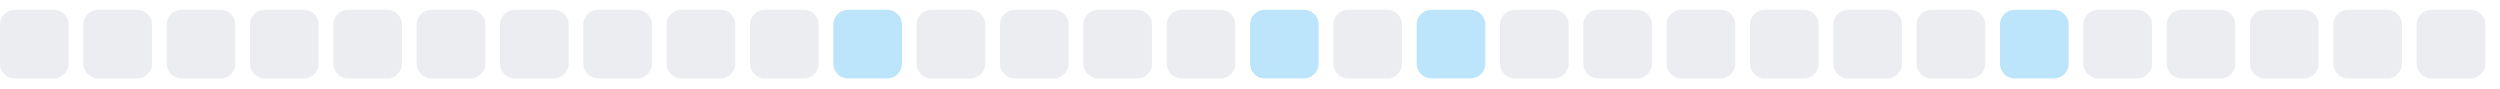
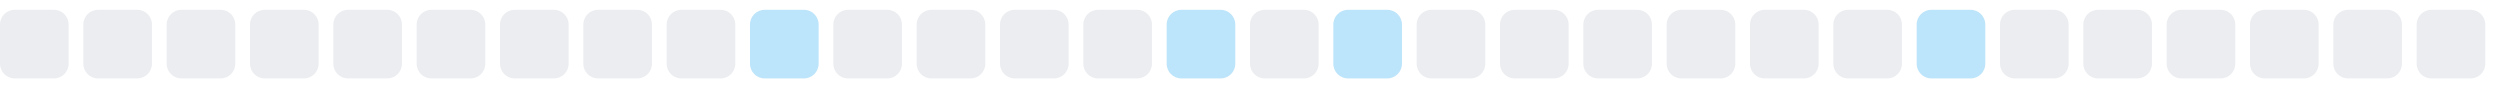
<svg xmlns="http://www.w3.org/2000/svg" width="255" height="9">
  <style>
        .level0 { fill: #ebedf0; }
        .level1 { fill: #bce4fa; }
        .level2 { fill: #75c7f7; }
        .level3 { fill: #30a9f2; }
        .level4 { fill: #008ee6; }
        @media (prefers-color-scheme: dark) {
          .level0 { fill: #161b22; }
          .level1 { fill: #0b3b5c; }
          .level2 { fill: #0a6299; }
          .level3 { fill: #008ee6; }
          .level4 { fill: #5bc4ff; }
        }
      </style>
  <rect x="0.0" y="1" width="7" height="7" rx="1.5" ry="1.5" class="level0" />
  <rect x="8.5" y="1" width="7" height="7" rx="1.5" ry="1.5" class="level0" />
  <rect x="17.0" y="1" width="7" height="7" rx="1.5" ry="1.5" class="level0" />
  <rect x="25.5" y="1" width="7" height="7" rx="1.5" ry="1.5" class="level0" />
  <rect x="34.0" y="1" width="7" height="7" rx="1.5" ry="1.5" class="level0" />
  <rect x="42.5" y="1" width="7" height="7" rx="1.5" ry="1.5" class="level0" />
  <rect x="51.0" y="1" width="7" height="7" rx="1.5" ry="1.5" class="level0" />
  <rect x="59.5" y="1" width="7" height="7" rx="1.5" ry="1.5" class="level0" />
  <rect x="68.0" y="1" width="7" height="7" rx="1.5" ry="1.5" class="level0" />
-   <rect x="76.5" y="1" width="7" height="7" rx="1.5" ry="1.5" class="level0" />
-   <rect x="85.0" y="1" width="7" height="7" rx="1.5" ry="1.5" class="level1" />
+   <rect x="76.5" y="1" width="7" height="7" rx="1.5" ry="1.5" class="level1" />
+   <rect x="85.0" y="1" width="7" height="7" rx="1.5" ry="1.5" class="level0" />
  <rect x="93.5" y="1" width="7" height="7" rx="1.5" ry="1.5" class="level0" />
  <rect x="102.0" y="1" width="7" height="7" rx="1.5" ry="1.5" class="level0" />
  <rect x="110.5" y="1" width="7" height="7" rx="1.5" ry="1.5" class="level0" />
-   <rect x="119.0" y="1" width="7" height="7" rx="1.5" ry="1.5" class="level0" />
-   <rect x="127.5" y="1" width="7" height="7" rx="1.5" ry="1.5" class="level1" />
-   <rect x="136.0" y="1" width="7" height="7" rx="1.5" ry="1.5" class="level0" />
-   <rect x="144.5" y="1" width="7" height="7" rx="1.5" ry="1.5" class="level1" />
+   <rect x="119.0" y="1" width="7" height="7" rx="1.5" ry="1.5" class="level1" />
+   <rect x="127.5" y="1" width="7" height="7" rx="1.5" ry="1.5" class="level0" />
+   <rect x="136.0" y="1" width="7" height="7" rx="1.5" ry="1.5" class="level1" />
+   <rect x="144.5" y="1" width="7" height="7" rx="1.5" ry="1.5" class="level0" />
  <rect x="153.0" y="1" width="7" height="7" rx="1.5" ry="1.5" class="level0" />
  <rect x="161.5" y="1" width="7" height="7" rx="1.5" ry="1.5" class="level0" />
  <rect x="170.0" y="1" width="7" height="7" rx="1.5" ry="1.5" class="level0" />
  <rect x="178.5" y="1" width="7" height="7" rx="1.5" ry="1.5" class="level0" />
  <rect x="187.0" y="1" width="7" height="7" rx="1.5" ry="1.5" class="level0" />
-   <rect x="195.5" y="1" width="7" height="7" rx="1.5" ry="1.5" class="level0" />
-   <rect x="204.0" y="1" width="7" height="7" rx="1.5" ry="1.5" class="level1" />
+   <rect x="195.5" y="1" width="7" height="7" rx="1.5" ry="1.5" class="level1" />
+   <rect x="204.0" y="1" width="7" height="7" rx="1.5" ry="1.5" class="level0" />
  <rect x="212.5" y="1" width="7" height="7" rx="1.5" ry="1.5" class="level0" />
  <rect x="221.0" y="1" width="7" height="7" rx="1.5" ry="1.5" class="level0" />
  <rect x="229.5" y="1" width="7" height="7" rx="1.5" ry="1.5" class="level0" />
  <rect x="238.0" y="1" width="7" height="7" rx="1.5" ry="1.5" class="level0" />
  <rect x="246.5" y="1" width="7" height="7" rx="1.5" ry="1.5" class="level0" />
</svg>
